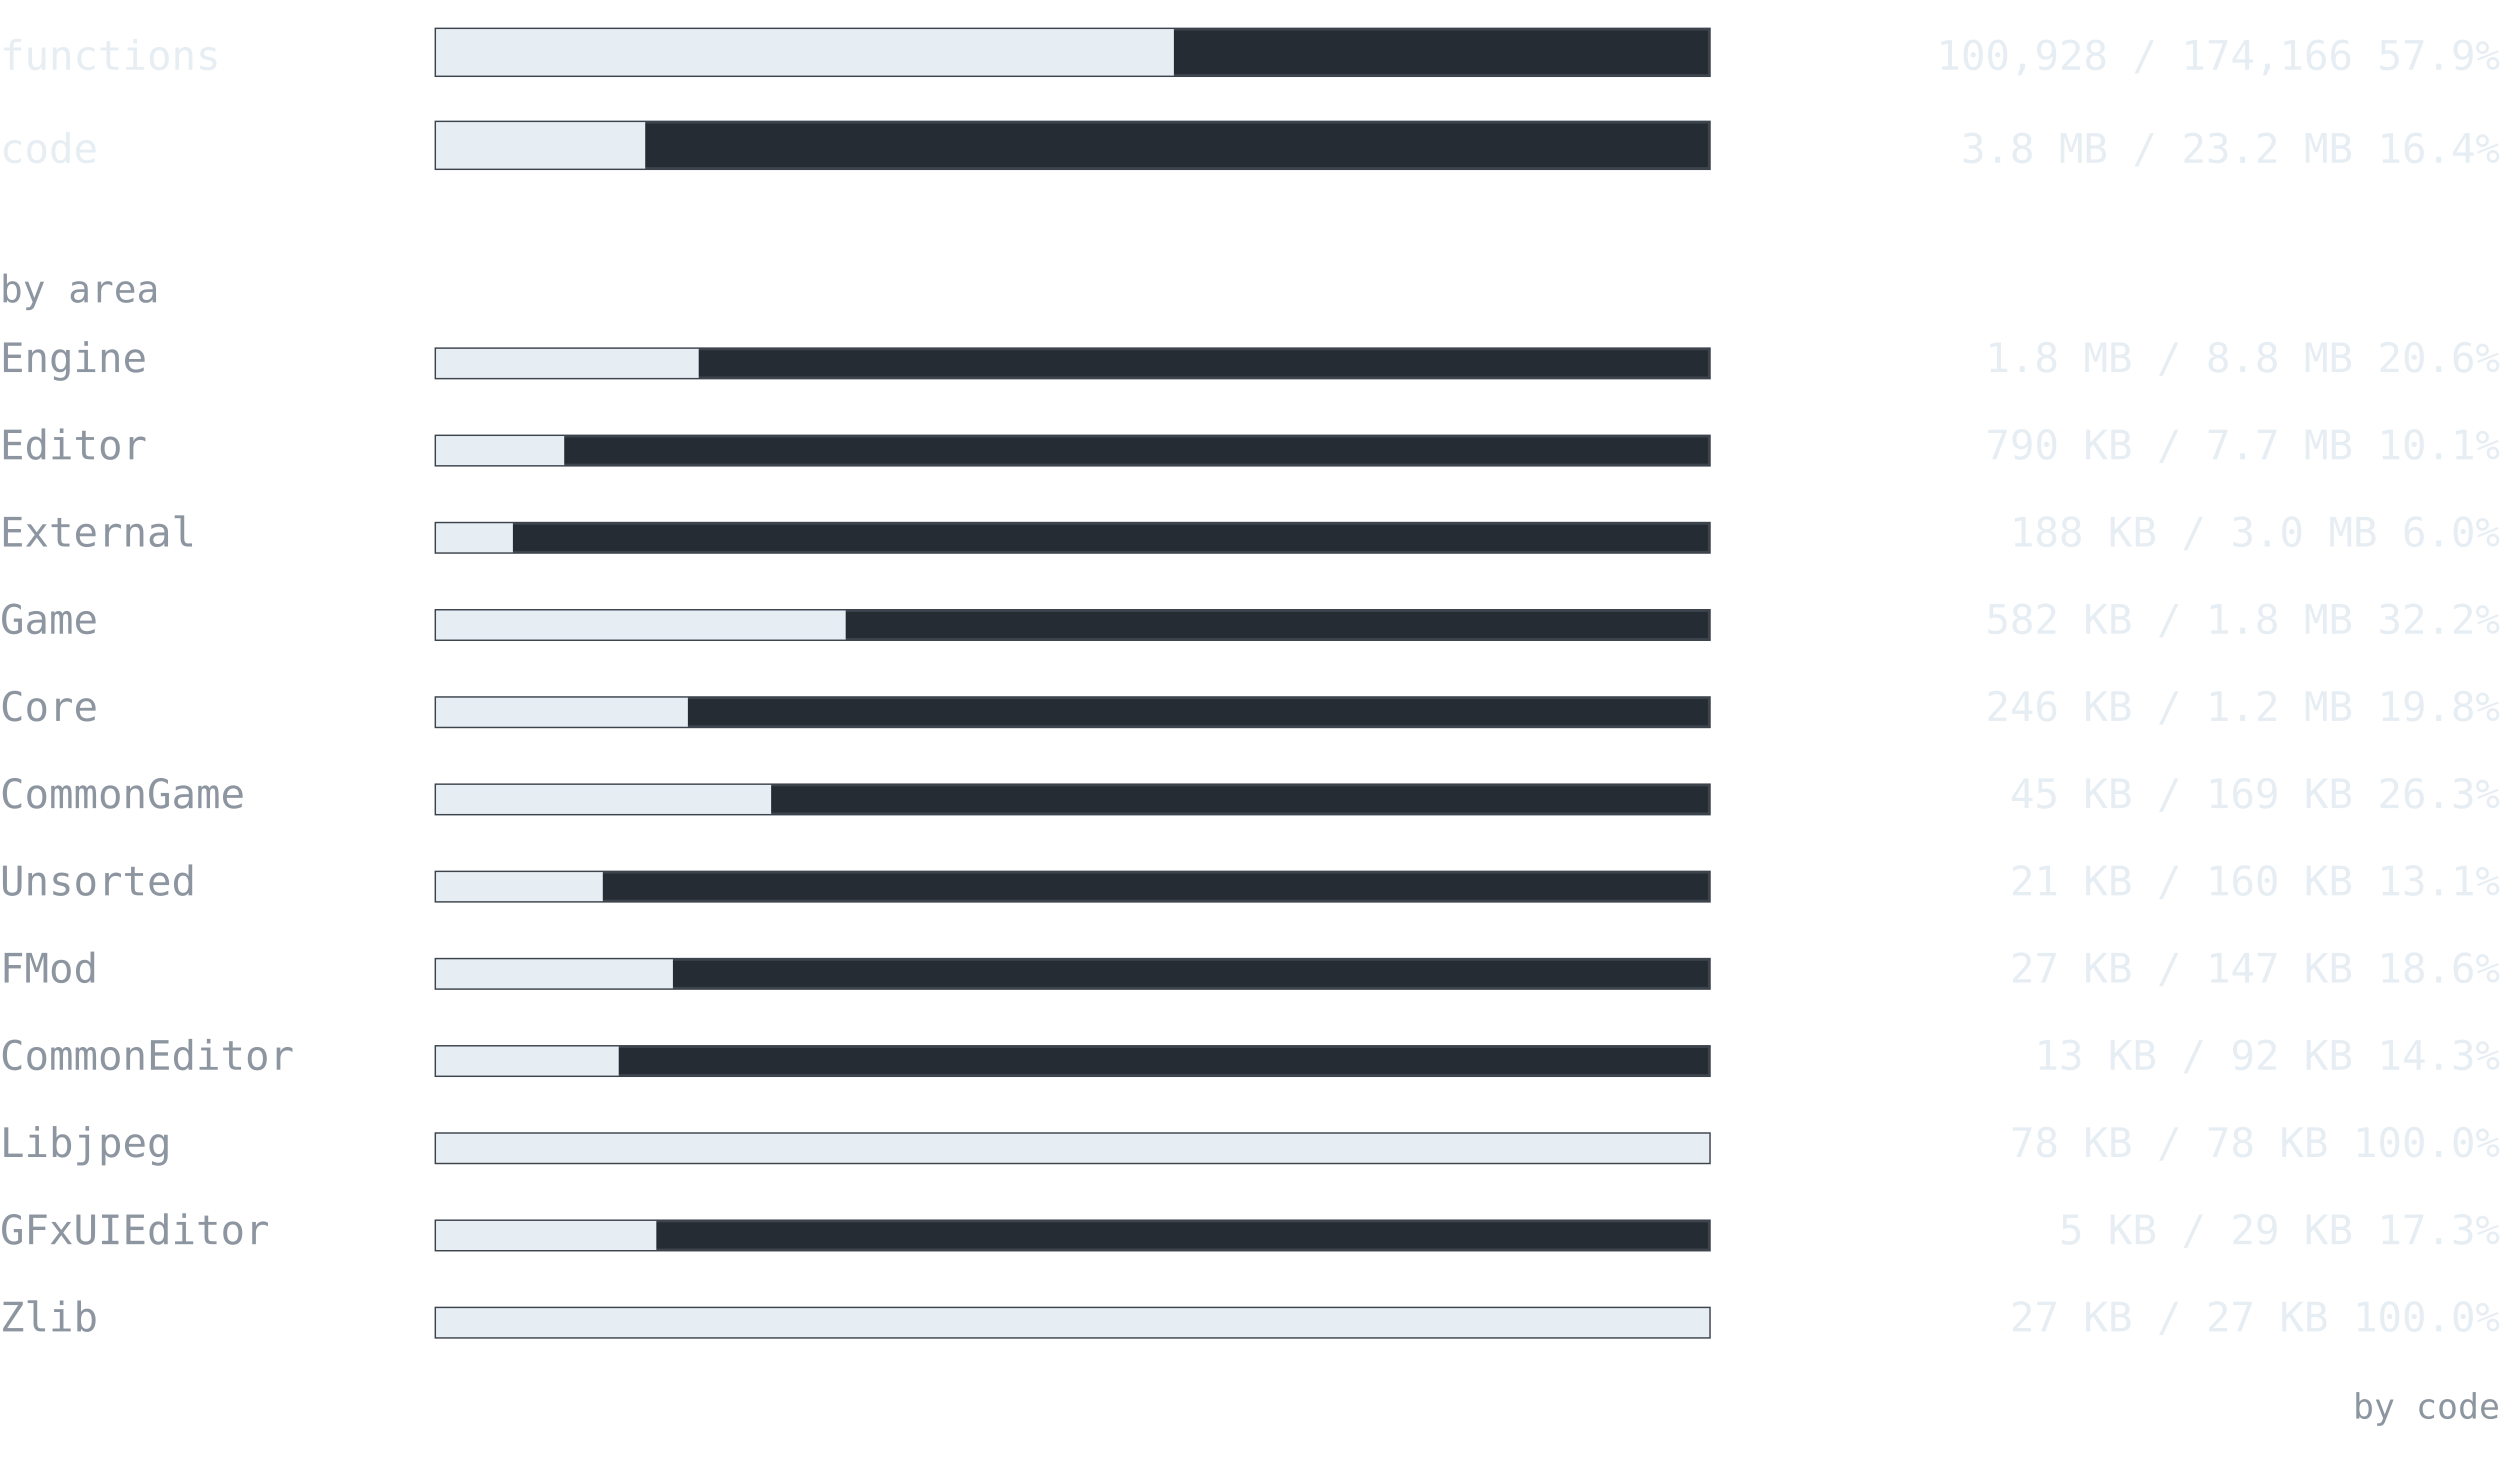
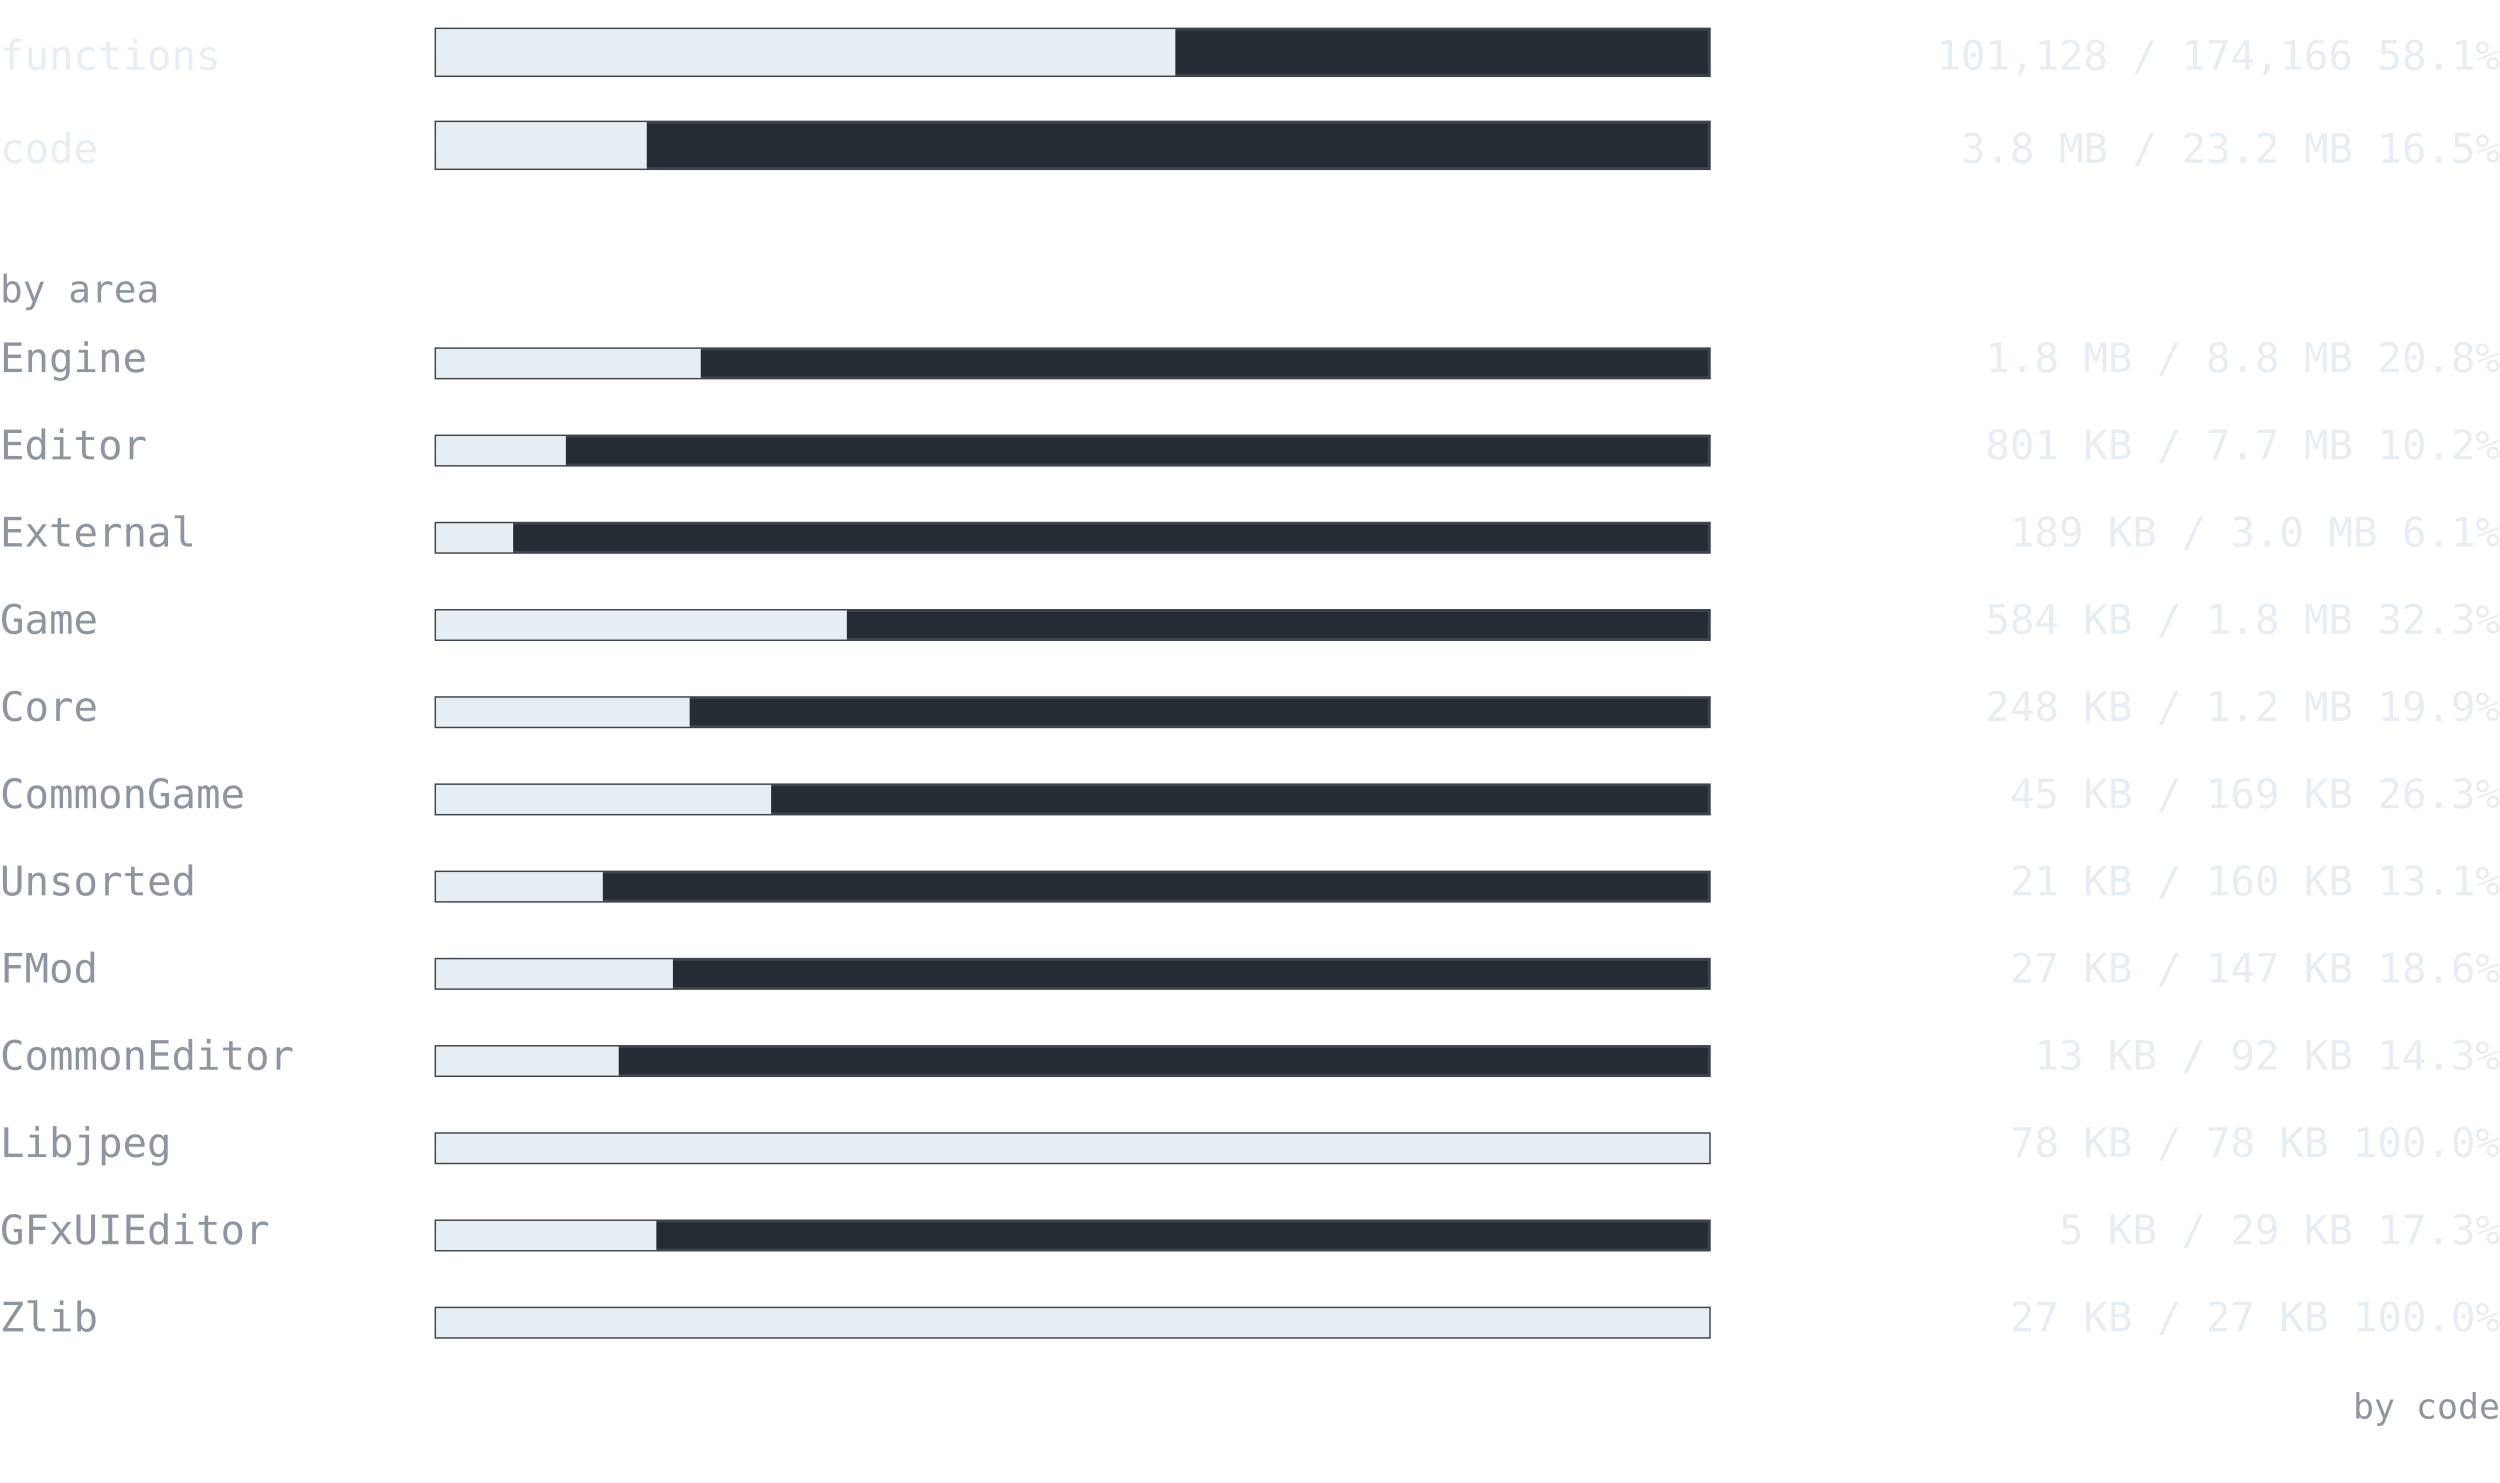
<svg xmlns="http://www.w3.org/2000/svg" width="860" height="510" viewBox="0 0 860 510" font-family="ui-monospace, SFMono-Regular, 'Cascadia Mono', Consolas, 'DejaVu Sans Mono', monospace">
  <text x="0" y="24" font-size="14" fill="#e6edf3" text-anchor="start" font-weight="normal">functions</text>
  <rect x="150" y="10" width="438" height="16" fill="#262c33" stroke="#3d444d" />
-   <rect x="150" y="10" width="253.818" height="16" fill="#e6edf3" />
-   <text x="860" y="24" font-size="14" fill="#e6edf3" text-anchor="end" font-weight="normal">100,928 / 174,166  57.9%</text>
+   <rect x="150" y="10" width="254.321" height="16" fill="#e6edf3" />
+   <text x="860" y="24" font-size="14" fill="#e6edf3" text-anchor="end" font-weight="normal">101,128 / 174,166  58.1%</text>
  <text x="0" y="56" font-size="14" fill="#e6edf3" text-anchor="start" font-weight="normal">code</text>
  <rect x="150" y="42" width="438" height="16" fill="#262c33" stroke="#3d444d" />
-   <rect x="150" y="42" width="71.954" height="16" fill="#e6edf3" />
-   <text x="860" y="56" font-size="14" fill="#e6edf3" text-anchor="end" font-weight="normal">3.8 MB / 23.2 MB  16.4%</text>
+   <rect x="150" y="42" width="72.486" height="16" fill="#e6edf3" />
+   <text x="860" y="56" font-size="14" fill="#e6edf3" text-anchor="end" font-weight="normal">3.8 MB / 23.2 MB  16.5%</text>
  <text x="0" y="104" font-size="13" fill="#8d96a0" text-anchor="start" font-weight="normal">by area</text>
  <text x="0" y="128" font-size="14" fill="#8d96a0" text-anchor="start" font-weight="normal">Engine</text>
  <rect x="150" y="120" width="438" height="10" fill="#262c33" stroke="#3d444d" />
-   <rect x="150" y="120" width="90.352" height="10" fill="#e6edf3" />
-   <text x="860" y="128" font-size="14" fill="#e6edf3" text-anchor="end" font-weight="normal">1.8 MB / 8.8 MB  20.6%</text>
+   <rect x="150" y="120" width="91.062" height="10" fill="#e6edf3" />
+   <text x="860" y="128" font-size="14" fill="#e6edf3" text-anchor="end" font-weight="normal">1.8 MB / 8.8 MB  20.8%</text>
  <text x="0" y="158" font-size="14" fill="#8d96a0" text-anchor="start" font-weight="normal">Editor</text>
  <rect x="150" y="150" width="438" height="10" fill="#262c33" stroke="#3d444d" />
-   <rect x="150" y="150" width="44.089" height="10" fill="#e6edf3" />
-   <text x="860" y="158" font-size="14" fill="#e6edf3" text-anchor="end" font-weight="normal">790 KB / 7.7 MB  10.1%</text>
+   <rect x="150" y="150" width="44.662" height="10" fill="#e6edf3" />
+   <text x="860" y="158" font-size="14" fill="#e6edf3" text-anchor="end" font-weight="normal">801 KB / 7.7 MB  10.2%</text>
  <text x="0" y="188" font-size="14" fill="#8d96a0" text-anchor="start" font-weight="normal">External</text>
  <rect x="150" y="180" width="438" height="10" fill="#262c33" stroke="#3d444d" />
-   <rect x="150" y="180" width="26.436" height="10" fill="#e6edf3" />
-   <text x="860" y="188" font-size="14" fill="#e6edf3" text-anchor="end" font-weight="normal">188 KB / 3.0 MB  6.0%</text>
+   <rect x="150" y="180" width="26.526" height="10" fill="#e6edf3" />
+   <text x="860" y="188" font-size="14" fill="#e6edf3" text-anchor="end" font-weight="normal">189 KB / 3.0 MB  6.1%</text>
  <text x="0" y="218" font-size="14" fill="#8d96a0" text-anchor="start" font-weight="normal">Game</text>
  <rect x="150" y="210" width="438" height="10" fill="#262c33" stroke="#3d444d" />
-   <rect x="150" y="210" width="140.914" height="10" fill="#e6edf3" />
-   <text x="860" y="218" font-size="14" fill="#e6edf3" text-anchor="end" font-weight="normal">582 KB / 1.8 MB  32.2%</text>
+   <rect x="150" y="210" width="141.309" height="10" fill="#e6edf3" />
+   <text x="860" y="218" font-size="14" fill="#e6edf3" text-anchor="end" font-weight="normal">584 KB / 1.8 MB  32.3%</text>
  <text x="0" y="248" font-size="14" fill="#8d96a0" text-anchor="start" font-weight="normal">Core</text>
  <rect x="150" y="240" width="438" height="10" fill="#262c33" stroke="#3d444d" />
-   <rect x="150" y="240" width="86.627" height="10" fill="#e6edf3" />
-   <text x="860" y="248" font-size="14" fill="#e6edf3" text-anchor="end" font-weight="normal">246 KB / 1.2 MB  19.8%</text>
+   <rect x="150" y="240" width="87.24" height="10" fill="#e6edf3" />
+   <text x="860" y="248" font-size="14" fill="#e6edf3" text-anchor="end" font-weight="normal">248 KB / 1.2 MB  19.9%</text>
  <text x="0" y="278" font-size="14" fill="#8d96a0" text-anchor="start" font-weight="normal">CommonGame</text>
  <rect x="150" y="270" width="438" height="10" fill="#262c33" stroke="#3d444d" />
  <rect x="150" y="270" width="115.267" height="10" fill="#e6edf3" />
  <text x="860" y="278" font-size="14" fill="#e6edf3" text-anchor="end" font-weight="normal">45 KB / 169 KB  26.3%</text>
  <text x="0" y="308" font-size="14" fill="#8d96a0" text-anchor="start" font-weight="normal">Unsorted</text>
  <rect x="150" y="300" width="438" height="10" fill="#262c33" stroke="#3d444d" />
  <rect x="150" y="300" width="57.363" height="10" fill="#e6edf3" />
  <text x="860" y="308" font-size="14" fill="#e6edf3" text-anchor="end" font-weight="normal">21 KB / 160 KB  13.1%</text>
  <text x="0" y="338" font-size="14" fill="#8d96a0" text-anchor="start" font-weight="normal">FMod</text>
  <rect x="150" y="330" width="438" height="10" fill="#262c33" stroke="#3d444d" />
  <rect x="150" y="330" width="81.479" height="10" fill="#e6edf3" />
  <text x="860" y="338" font-size="14" fill="#e6edf3" text-anchor="end" font-weight="normal">27 KB / 147 KB  18.6%</text>
  <text x="0" y="368" font-size="14" fill="#8d96a0" text-anchor="start" font-weight="normal">CommonEditor</text>
  <rect x="150" y="360" width="438" height="10" fill="#262c33" stroke="#3d444d" />
  <rect x="150" y="360" width="62.841" height="10" fill="#e6edf3" />
  <text x="860" y="368" font-size="14" fill="#e6edf3" text-anchor="end" font-weight="normal">13 KB / 92 KB  14.3%</text>
  <text x="0" y="398" font-size="14" fill="#8d96a0" text-anchor="start" font-weight="normal">Libjpeg</text>
  <rect x="150" y="390" width="438" height="10" fill="#262c33" stroke="#3d444d" />
  <rect x="150" y="390" width="438" height="10" fill="#e6edf3" />
  <text x="860" y="398" font-size="14" fill="#e6edf3" text-anchor="end" font-weight="normal">78 KB / 78 KB  100.0%</text>
  <text x="0" y="428" font-size="14" fill="#8d96a0" text-anchor="start" font-weight="normal">GFxUIEditor</text>
  <rect x="150" y="420" width="438" height="10" fill="#262c33" stroke="#3d444d" />
  <rect x="150" y="420" width="75.775" height="10" fill="#e6edf3" />
  <text x="860" y="428" font-size="14" fill="#e6edf3" text-anchor="end" font-weight="normal">5 KB / 29 KB  17.3%</text>
  <text x="0" y="458" font-size="14" fill="#8d96a0" text-anchor="start" font-weight="normal">Zlib</text>
  <rect x="150" y="450" width="438" height="10" fill="#262c33" stroke="#3d444d" />
  <rect x="150" y="450" width="438" height="10" fill="#e6edf3" />
  <text x="860" y="458" font-size="14" fill="#e6edf3" text-anchor="end" font-weight="normal">27 KB / 27 KB  100.0%</text>
  <text x="860" y="488" font-size="12" fill="#8d96a0" text-anchor="end" font-weight="normal">by code</text>
</svg>
